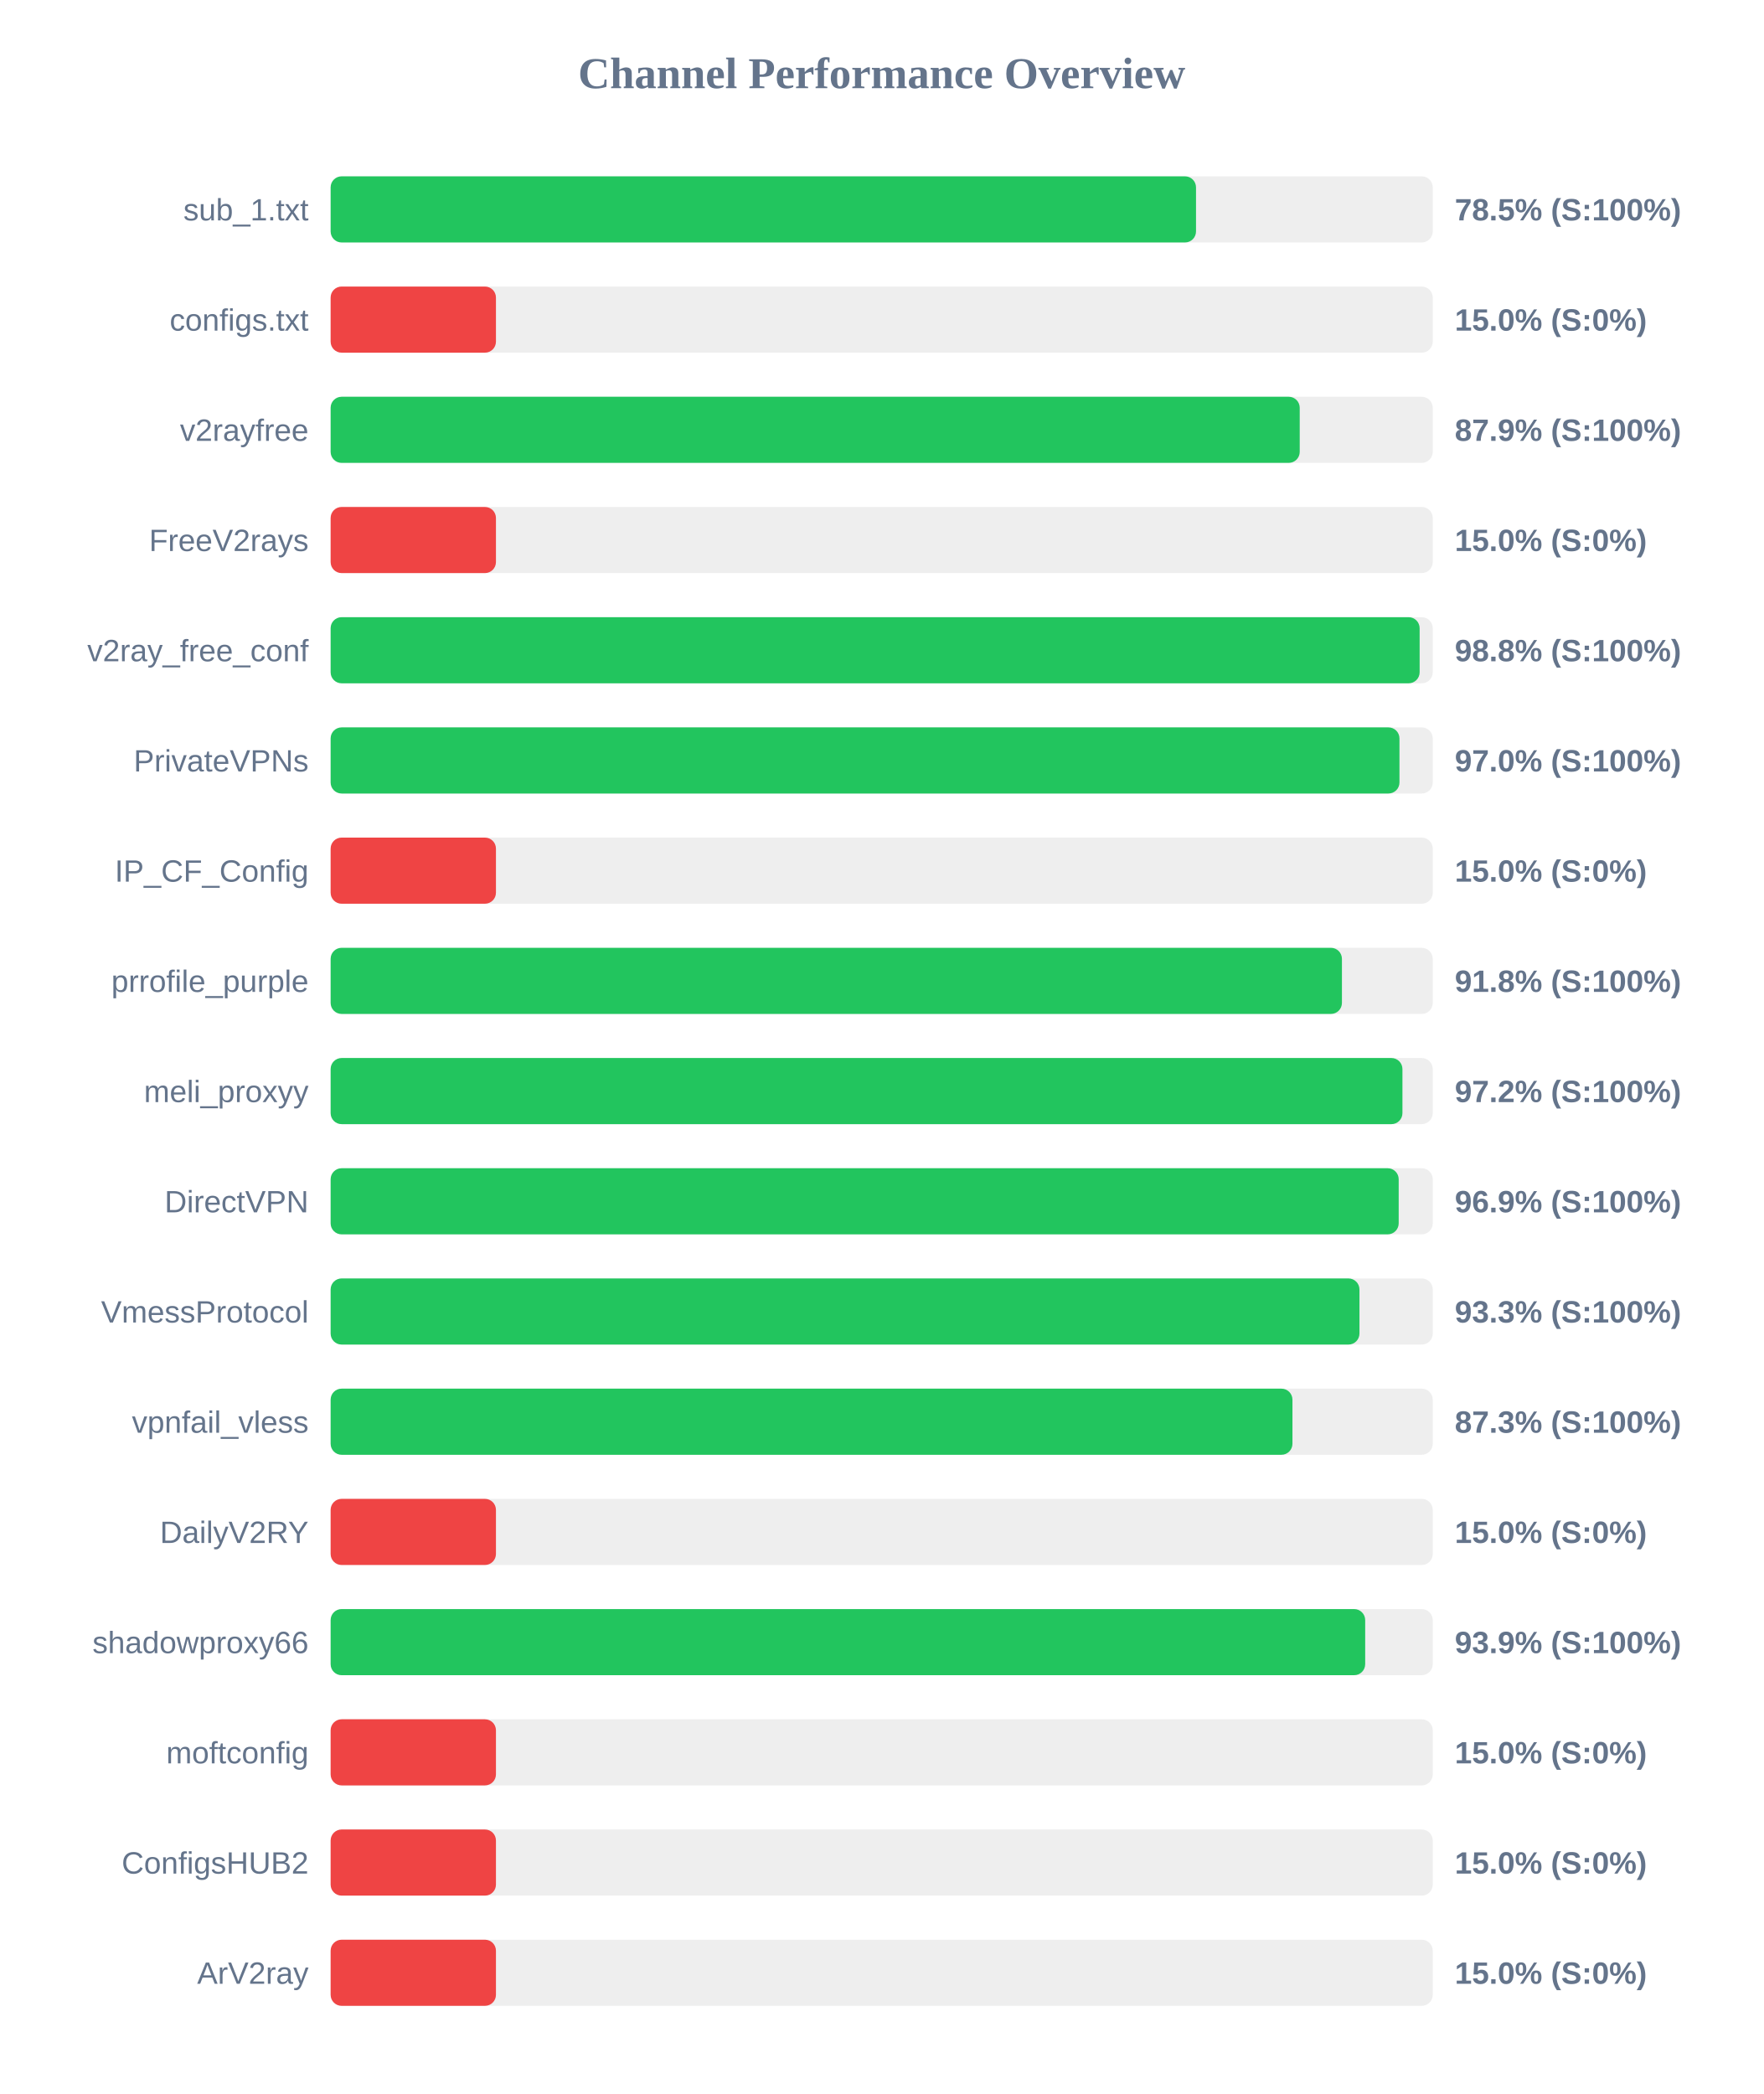
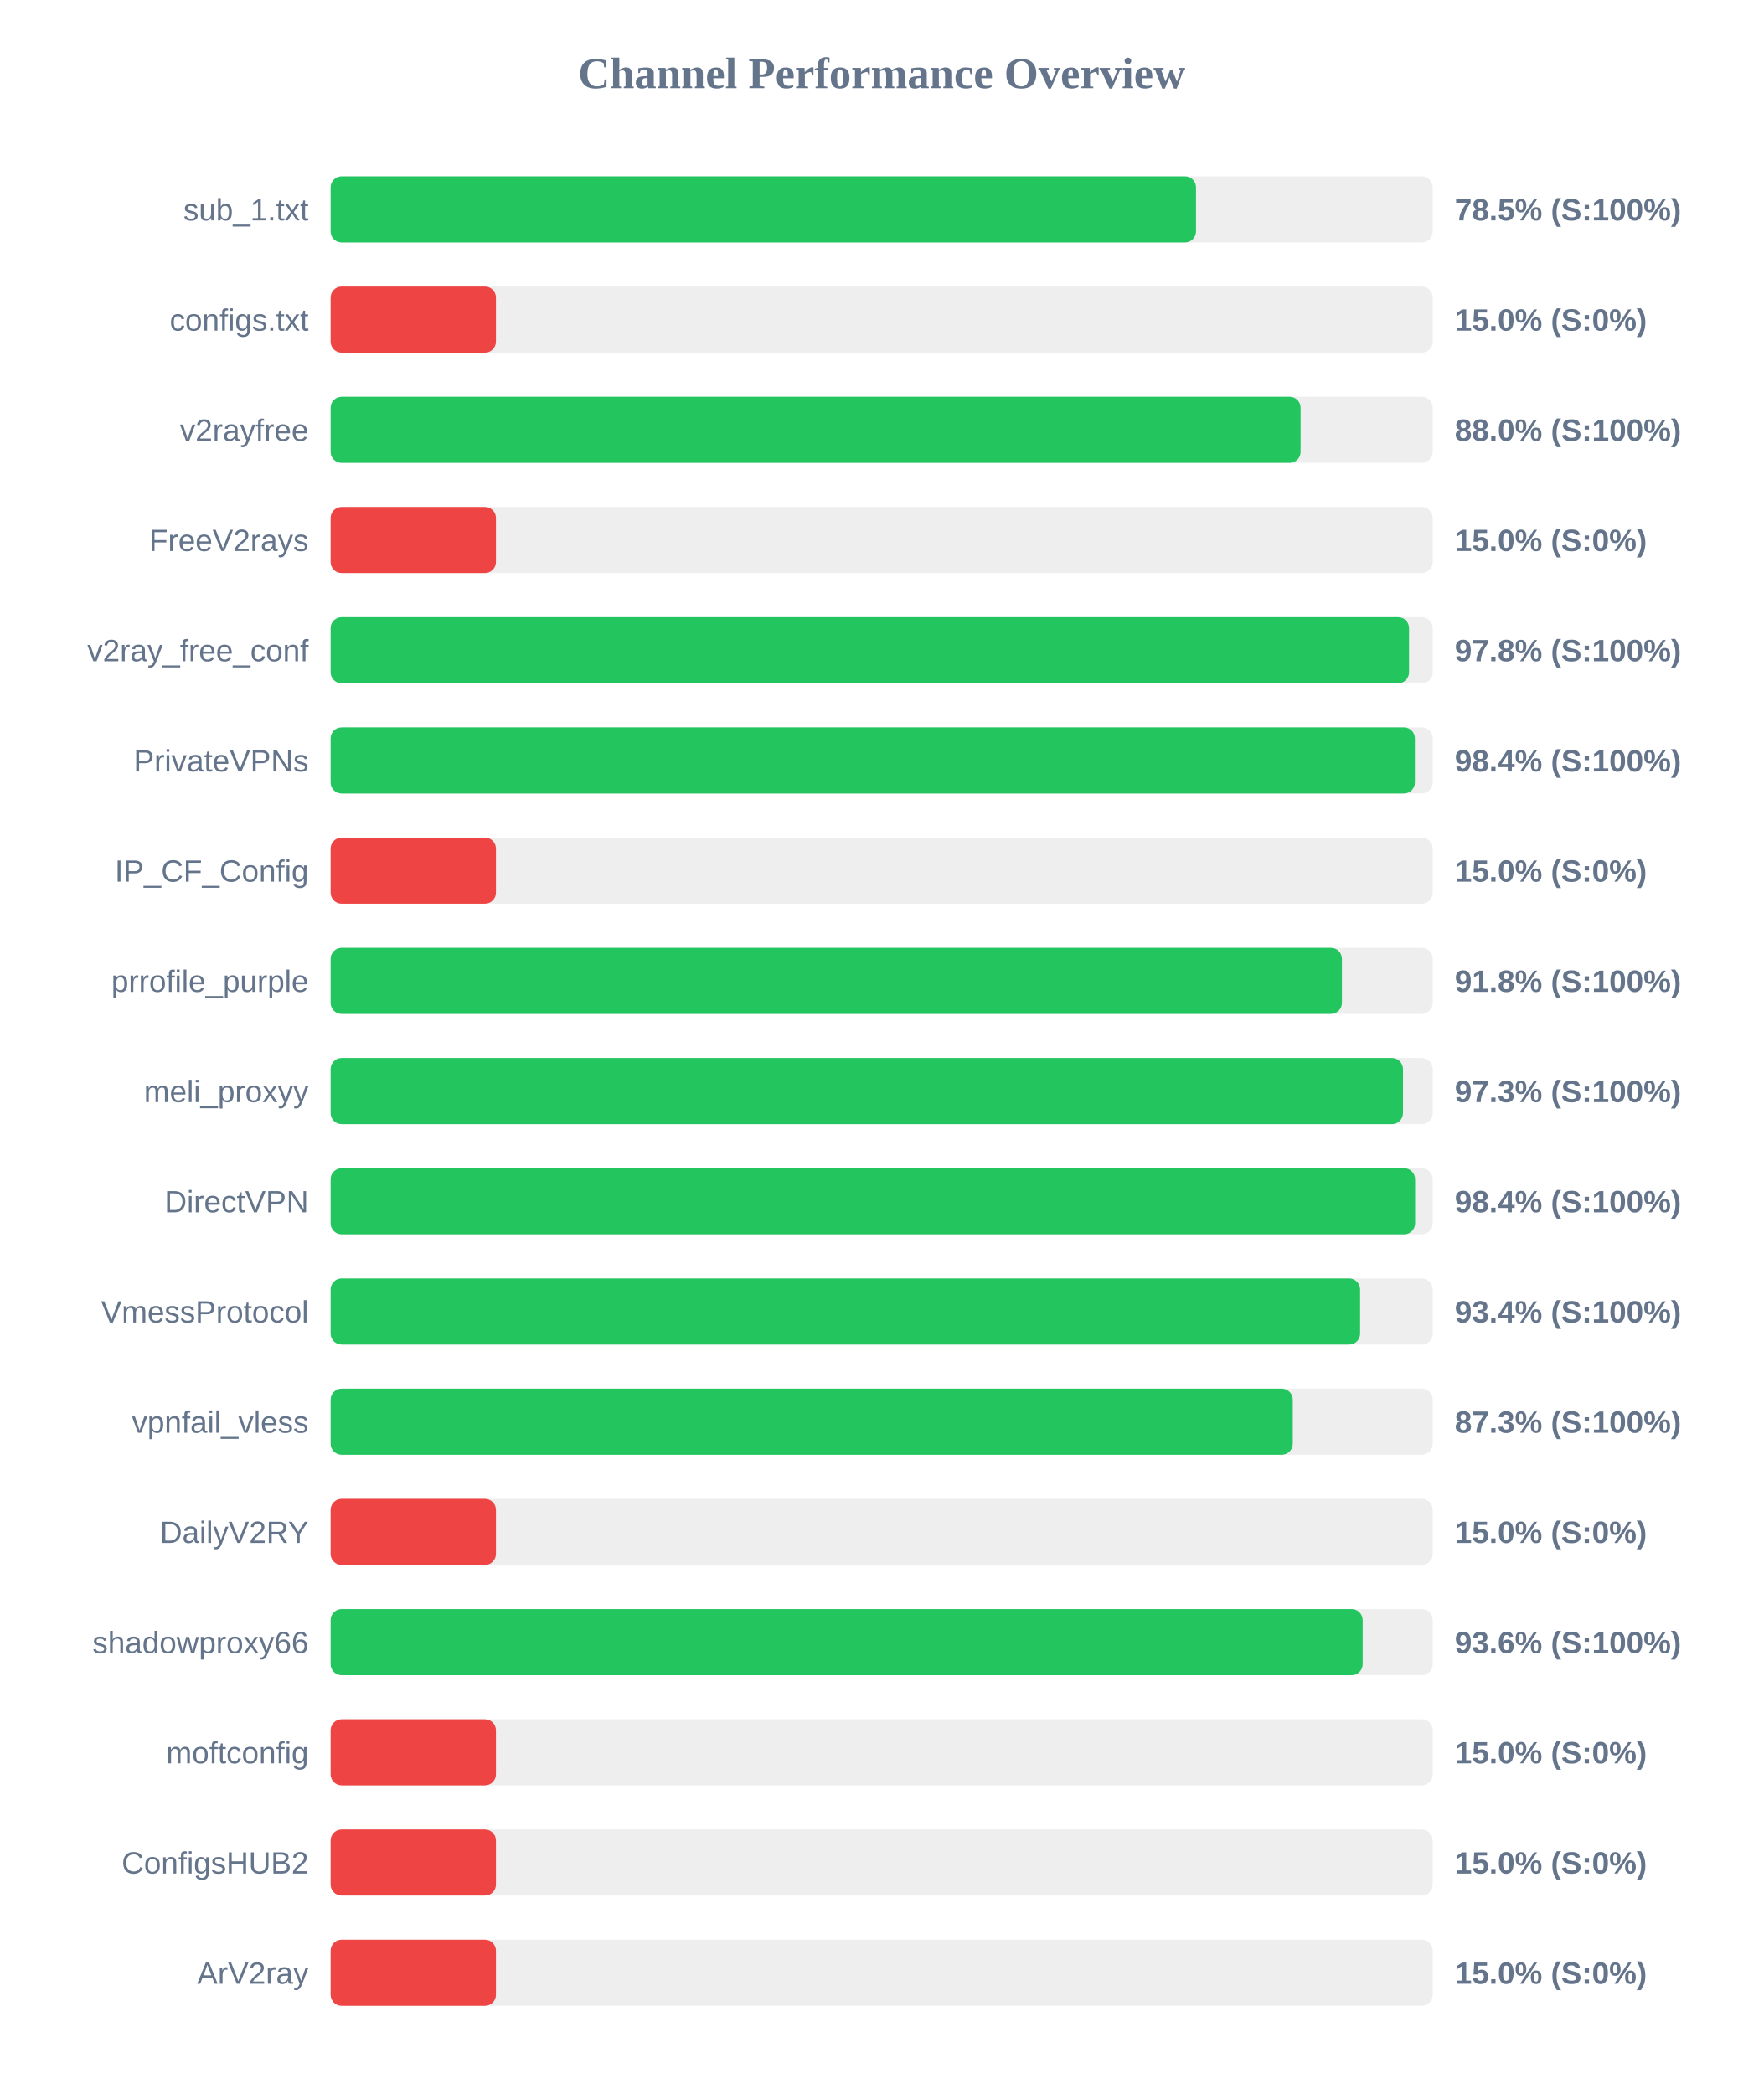
<svg xmlns="http://www.w3.org/2000/svg" width="800" height="950" version="1.1">
  <style>
        .row { font: 14px Arial; fill: #64748b; }
        .score { font: bold 14px Arial; fill: #64748b; }
    </style>
  <text x="400" y="40" text-anchor="middle" font-size="20px" font-weight="bold" fill="#64748b">Channel Performance Overview</text>
  <rect x="150" y="80" width="500" height="30" fill="#eee" rx="5" />
  <rect x="150" y="80" width="392.6" height="30" fill="#22c55e" rx="5" />
  <text x="140" y="100" text-anchor="end" class="row">sub_1.txt</text>
  <text x="660" y="100" text-anchor="start" class="score">78.5% (S:100%)</text>
  <rect x="150" y="130" width="500" height="30" fill="#eee" rx="5" />
  <rect x="150" y="130" width="75.0" height="30" fill="#ef4444" rx="5" />
  <text x="140" y="150" text-anchor="end" class="row">configs.txt</text>
  <text x="660" y="150" text-anchor="start" class="score">15.0% (S:0%)</text>
  <rect x="150" y="180" width="500" height="30" fill="#eee" rx="5" />
-   <rect x="150" y="180" width="439.65" height="30" fill="#22c55e" rx="5" />
+   <rect x="150" y="180" width="440.05" height="30" fill="#22c55e" rx="5" />
  <text x="140" y="200" text-anchor="end" class="row">v2rayfree</text>
-   <text x="660" y="200" text-anchor="start" class="score">87.9% (S:100%)</text>
+   <text x="660" y="200" text-anchor="start" class="score">88.0% (S:100%)</text>
  <rect x="150" y="230" width="500" height="30" fill="#eee" rx="5" />
  <rect x="150" y="230" width="75.0" height="30" fill="#ef4444" rx="5" />
  <text x="140" y="250" text-anchor="end" class="row">FreeV2rays</text>
  <text x="660" y="250" text-anchor="start" class="score">15.0% (S:0%)</text>
  <rect x="150" y="280" width="500" height="30" fill="#eee" rx="5" />
-   <rect x="150" y="280" width="494.05" height="30" fill="#22c55e" rx="5" />
+   <rect x="150" y="280" width="489.25" height="30" fill="#22c55e" rx="5" />
  <text x="140" y="300" text-anchor="end" class="row">v2ray_free_conf</text>
-   <text x="660" y="300" text-anchor="start" class="score">98.8% (S:100%)</text>
+   <text x="660" y="300" text-anchor="start" class="score">97.8% (S:100%)</text>
  <rect x="150" y="330" width="500" height="30" fill="#eee" rx="5" />
-   <rect x="150" y="330" width="484.9" height="30" fill="#22c55e" rx="5" />
+   <rect x="150" y="330" width="491.9" height="30" fill="#22c55e" rx="5" />
  <text x="140" y="350" text-anchor="end" class="row">PrivateVPNs</text>
-   <text x="660" y="350" text-anchor="start" class="score">97.0% (S:100%)</text>
+   <text x="660" y="350" text-anchor="start" class="score">98.4% (S:100%)</text>
  <rect x="150" y="380" width="500" height="30" fill="#eee" rx="5" />
  <rect x="150" y="380" width="75.0" height="30" fill="#ef4444" rx="5" />
  <text x="140" y="400" text-anchor="end" class="row">IP_CF_Config</text>
  <text x="660" y="400" text-anchor="start" class="score">15.0% (S:0%)</text>
  <rect x="150" y="430" width="500" height="30" fill="#eee" rx="5" />
  <rect x="150" y="430" width="458.8" height="30" fill="#22c55e" rx="5" />
  <text x="140" y="450" text-anchor="end" class="row">prrofile_purple</text>
  <text x="660" y="450" text-anchor="start" class="score">91.8% (S:100%)</text>
  <rect x="150" y="480" width="500" height="30" fill="#eee" rx="5" />
-   <rect x="150" y="480" width="486.25" height="30" fill="#22c55e" rx="5" />
+   <rect x="150" y="480" width="486.5" height="30" fill="#22c55e" rx="5" />
  <text x="140" y="500" text-anchor="end" class="row">meli_proxyy</text>
-   <text x="660" y="500" text-anchor="start" class="score">97.2% (S:100%)</text>
+   <text x="660" y="500" text-anchor="start" class="score">97.3% (S:100%)</text>
  <rect x="150" y="530" width="500" height="30" fill="#eee" rx="5" />
-   <rect x="150" y="530" width="484.55" height="30" fill="#22c55e" rx="5" />
+   <rect x="150" y="530" width="492.0" height="30" fill="#22c55e" rx="5" />
  <text x="140" y="550" text-anchor="end" class="row">DirectVPN</text>
-   <text x="660" y="550" text-anchor="start" class="score">96.9% (S:100%)</text>
+   <text x="660" y="550" text-anchor="start" class="score">98.4% (S:100%)</text>
  <rect x="150" y="580" width="500" height="30" fill="#eee" rx="5" />
-   <rect x="150" y="580" width="466.75" height="30" fill="#22c55e" rx="5" />
+   <rect x="150" y="580" width="467.05" height="30" fill="#22c55e" rx="5" />
  <text x="140" y="600" text-anchor="end" class="row">VmessProtocol</text>
-   <text x="660" y="600" text-anchor="start" class="score">93.3% (S:100%)</text>
+   <text x="660" y="600" text-anchor="start" class="score">93.4% (S:100%)</text>
  <rect x="150" y="630" width="500" height="30" fill="#eee" rx="5" />
-   <rect x="150" y="630" width="436.35" height="30" fill="#22c55e" rx="5" />
+   <rect x="150" y="630" width="436.5" height="30" fill="#22c55e" rx="5" />
  <text x="140" y="650" text-anchor="end" class="row">vpnfail_vless</text>
  <text x="660" y="650" text-anchor="start" class="score">87.3% (S:100%)</text>
  <rect x="150" y="680" width="500" height="30" fill="#eee" rx="5" />
  <rect x="150" y="680" width="75.0" height="30" fill="#ef4444" rx="5" />
  <text x="140" y="700" text-anchor="end" class="row">DailyV2RY</text>
  <text x="660" y="700" text-anchor="start" class="score">15.0% (S:0%)</text>
  <rect x="150" y="730" width="500" height="30" fill="#eee" rx="5" />
-   <rect x="150" y="730" width="469.35" height="30" fill="#22c55e" rx="5" />
+   <rect x="150" y="730" width="468.2" height="30" fill="#22c55e" rx="5" />
  <text x="140" y="750" text-anchor="end" class="row">shadowproxy66</text>
-   <text x="660" y="750" text-anchor="start" class="score">93.9% (S:100%)</text>
+   <text x="660" y="750" text-anchor="start" class="score">93.6% (S:100%)</text>
  <rect x="150" y="780" width="500" height="30" fill="#eee" rx="5" />
  <rect x="150" y="780" width="75.0" height="30" fill="#ef4444" rx="5" />
  <text x="140" y="800" text-anchor="end" class="row">moftconfig</text>
  <text x="660" y="800" text-anchor="start" class="score">15.0% (S:0%)</text>
  <rect x="150" y="830" width="500" height="30" fill="#eee" rx="5" />
  <rect x="150" y="830" width="75.0" height="30" fill="#ef4444" rx="5" />
  <text x="140" y="850" text-anchor="end" class="row">ConfigsHUB2</text>
  <text x="660" y="850" text-anchor="start" class="score">15.0% (S:0%)</text>
  <rect x="150" y="880" width="500" height="30" fill="#eee" rx="5" />
  <rect x="150" y="880" width="75.0" height="30" fill="#ef4444" rx="5" />
  <text x="140" y="900" text-anchor="end" class="row">ArV2ray</text>
  <text x="660" y="900" text-anchor="start" class="score">15.0% (S:0%)</text>
</svg>
